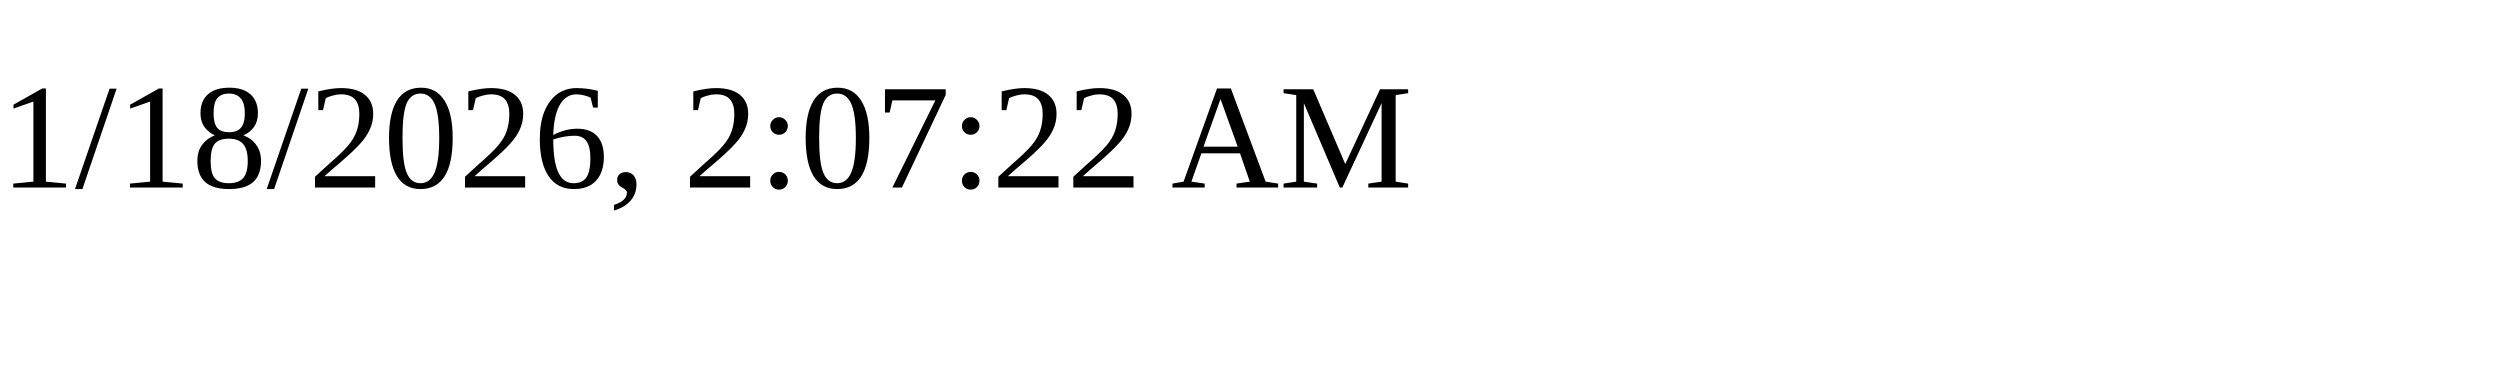
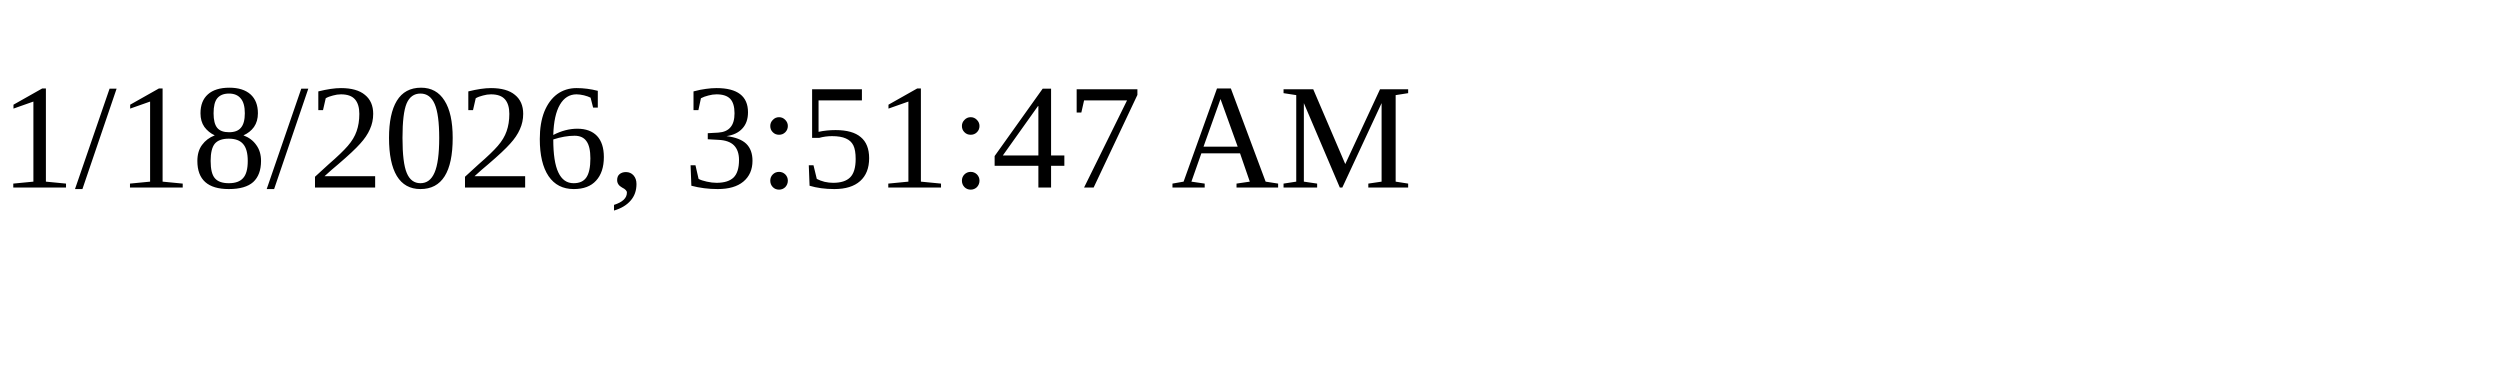
<svg xmlns="http://www.w3.org/2000/svg" height="30" width="200">
-   <text x="0" y="15">1/18/2026, 2:07:22 AM</text>
+   <text x="0" y="15">1/18/2026, 3:51:47 AM</text>
</svg>
